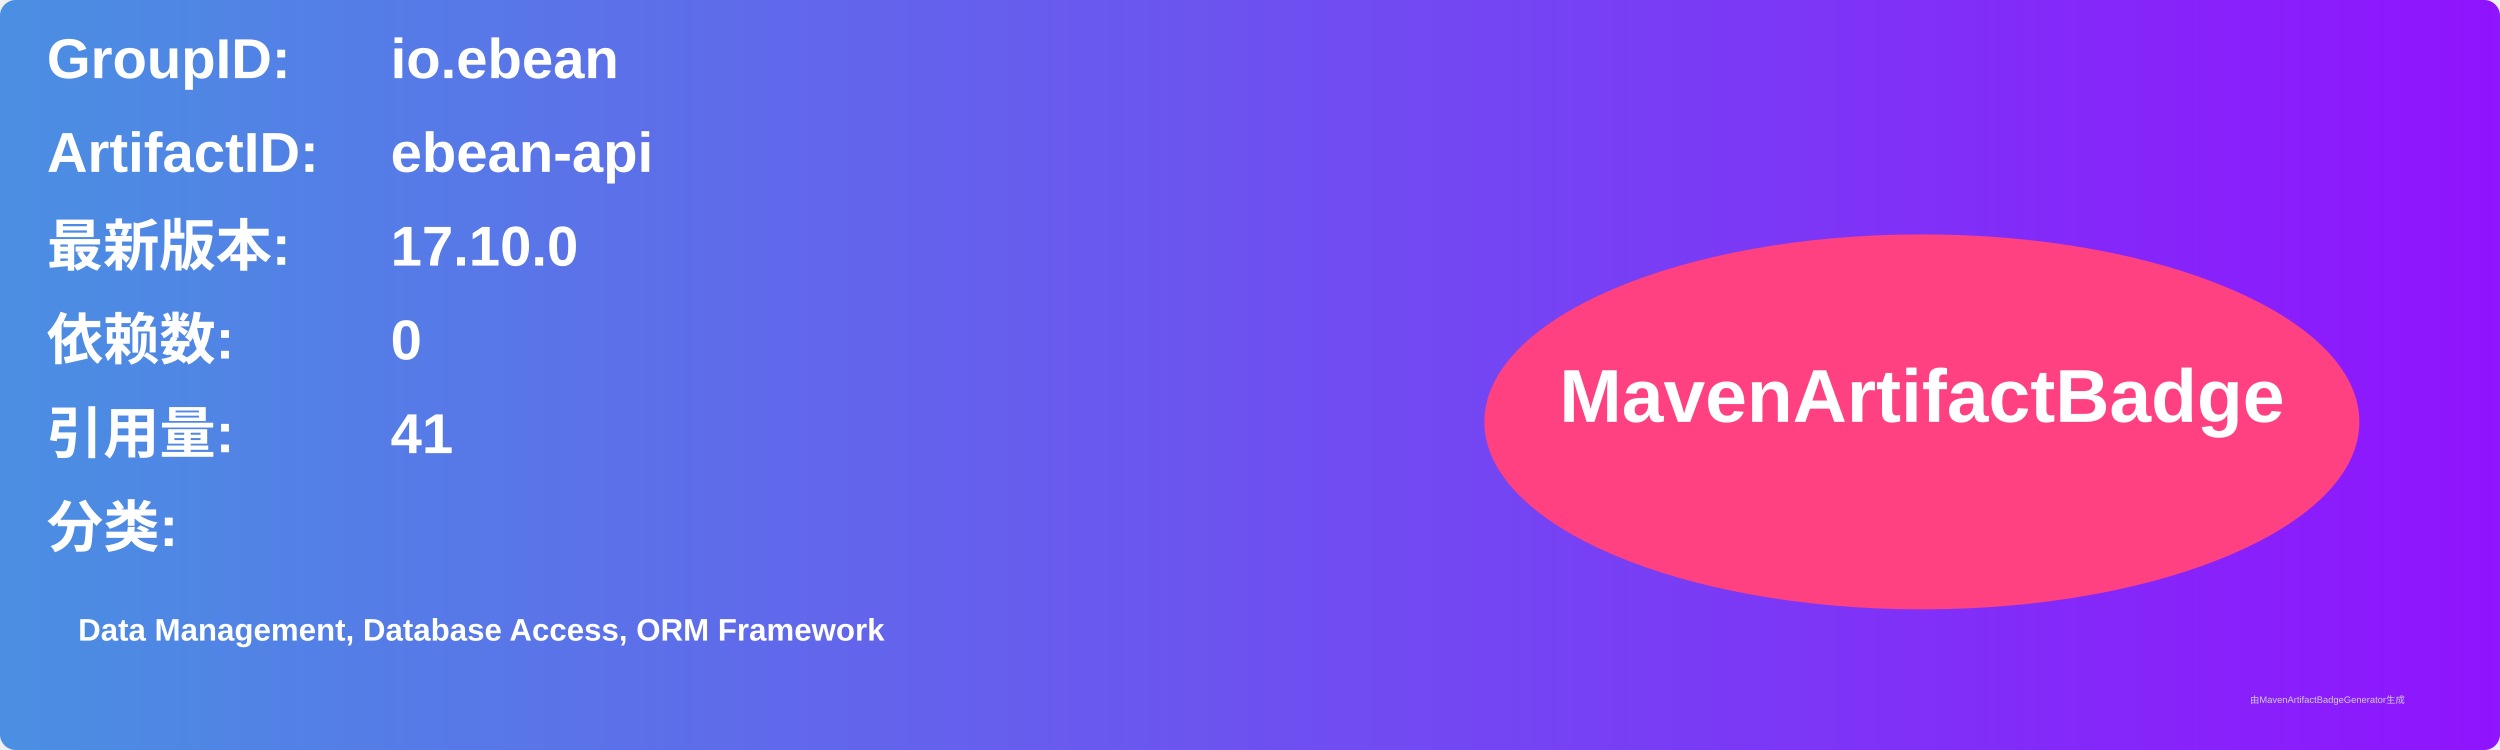
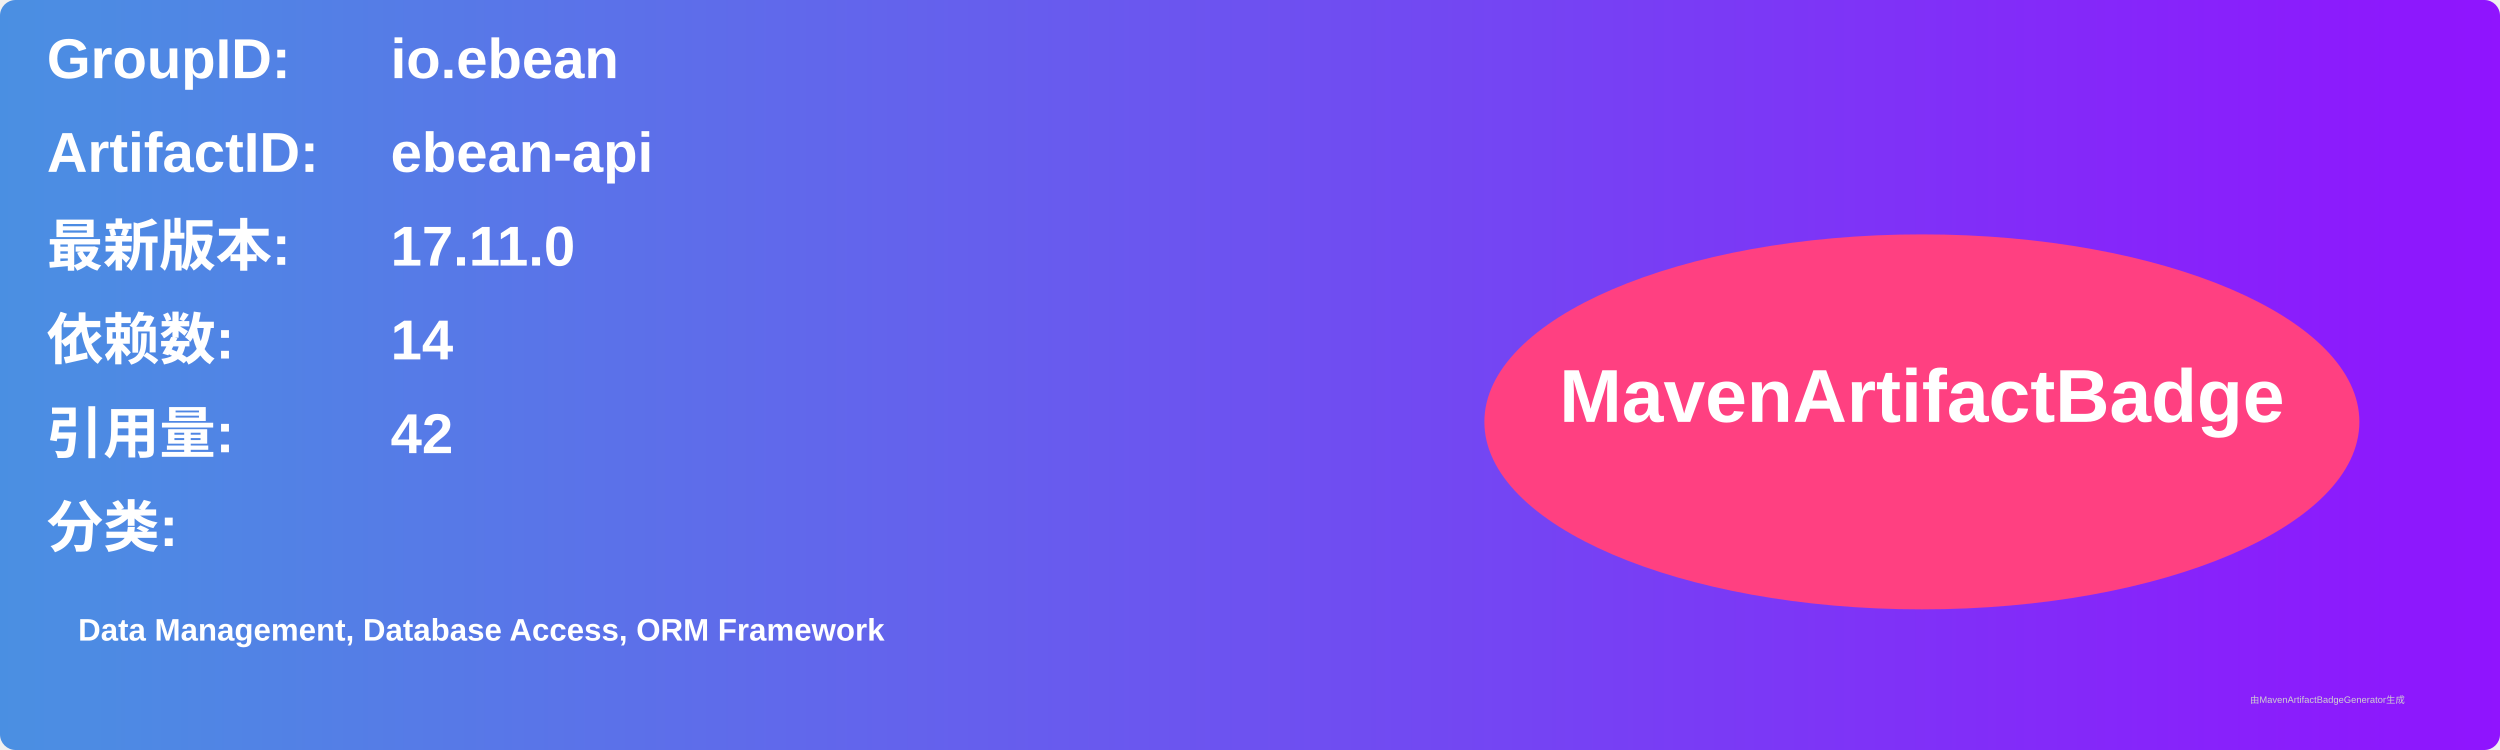
<svg xmlns="http://www.w3.org/2000/svg" width="800" height="240" viewBox="0 0 800 240">
  <linearGradient id="grad" x1="0%" y1="0%" x2="100%" y2="0%">
    <stop offset="0%" stop-color="#4a90e2" />
    <stop offset="100%" stop-color="#9013fe" />
  </linearGradient>
  <rect width="100%" height="100%" rx="5" ry="5" fill="url(#grad)" />
  <g transform="translate(15, 15)">
    <text x="0" y="10" font-family="Arial" font-size="18" fill="white" font-weight="bold" width="260">GroupID:</text>
    <text x="110" y="10" font-family="Arial" font-size="18" fill="white" font-weight="bold" width="460">io.ebean</text>
    <text x="0" y="40" font-family="Arial" font-size="18" fill="white" font-weight="bold" width="260">ArtifactID:</text>
    <text x="110" y="40" font-family="Arial" font-size="18" fill="white" font-weight="bold" width="460">ebean-api</text>
    <text x="0" y="70" font-family="Arial" font-size="18" fill="white" font-weight="bold">最新版本:</text>
    <text x="110" y="70" font-family="Arial" font-size="18" fill="white" font-weight="bold">
-       <tspan font-weight="bold">17.10.0</tspan>
+       <tspan font-weight="bold">17.11.0</tspan>
    </text>
    <text x="0" y="100" font-family="Arial" font-size="18" fill="white" font-weight="bold">依赖数: </text>
    <text x="110" y="100" font-family="Arial" font-size="18" fill="white">
-       <tspan font-weight="bold">0</tspan>
+       <tspan font-weight="bold">14</tspan>
    </text>
    <text x="0" y="130" font-family="Arial" font-size="18" fill="white" font-weight="bold">引用量: </text>
    <text x="110" y="130" font-family="Arial" font-size="18" fill="white">
-       <tspan font-weight="bold">41</tspan>
+       <tspan font-weight="bold">42</tspan>
    </text>
    <text x="0" y="160" font-family="Arial" font-size="18" fill="white" font-weight="bold">分类:</text>
    <text x="10" y="190" font-family="Arial" font-size="10" fill="white">
      <tspan font-weight="bold">Data Management, Database Access, ORM Framework</tspan>
    </text>
    <ellipse cx="600" cy="120" rx="140" ry="60" fill="#ff4081" />
    <text x="600" y="120" text-anchor="middle" font-family="Arial" font-size="24" fill="white" font-weight="bold">MavenArtifactBadge</text>
  </g>
  <text x="720" y="225" font-family="Arial" font-size="3" fill="#d0d0d0">由MavenArtifactBadgeGenerator生成</text>
</svg>
